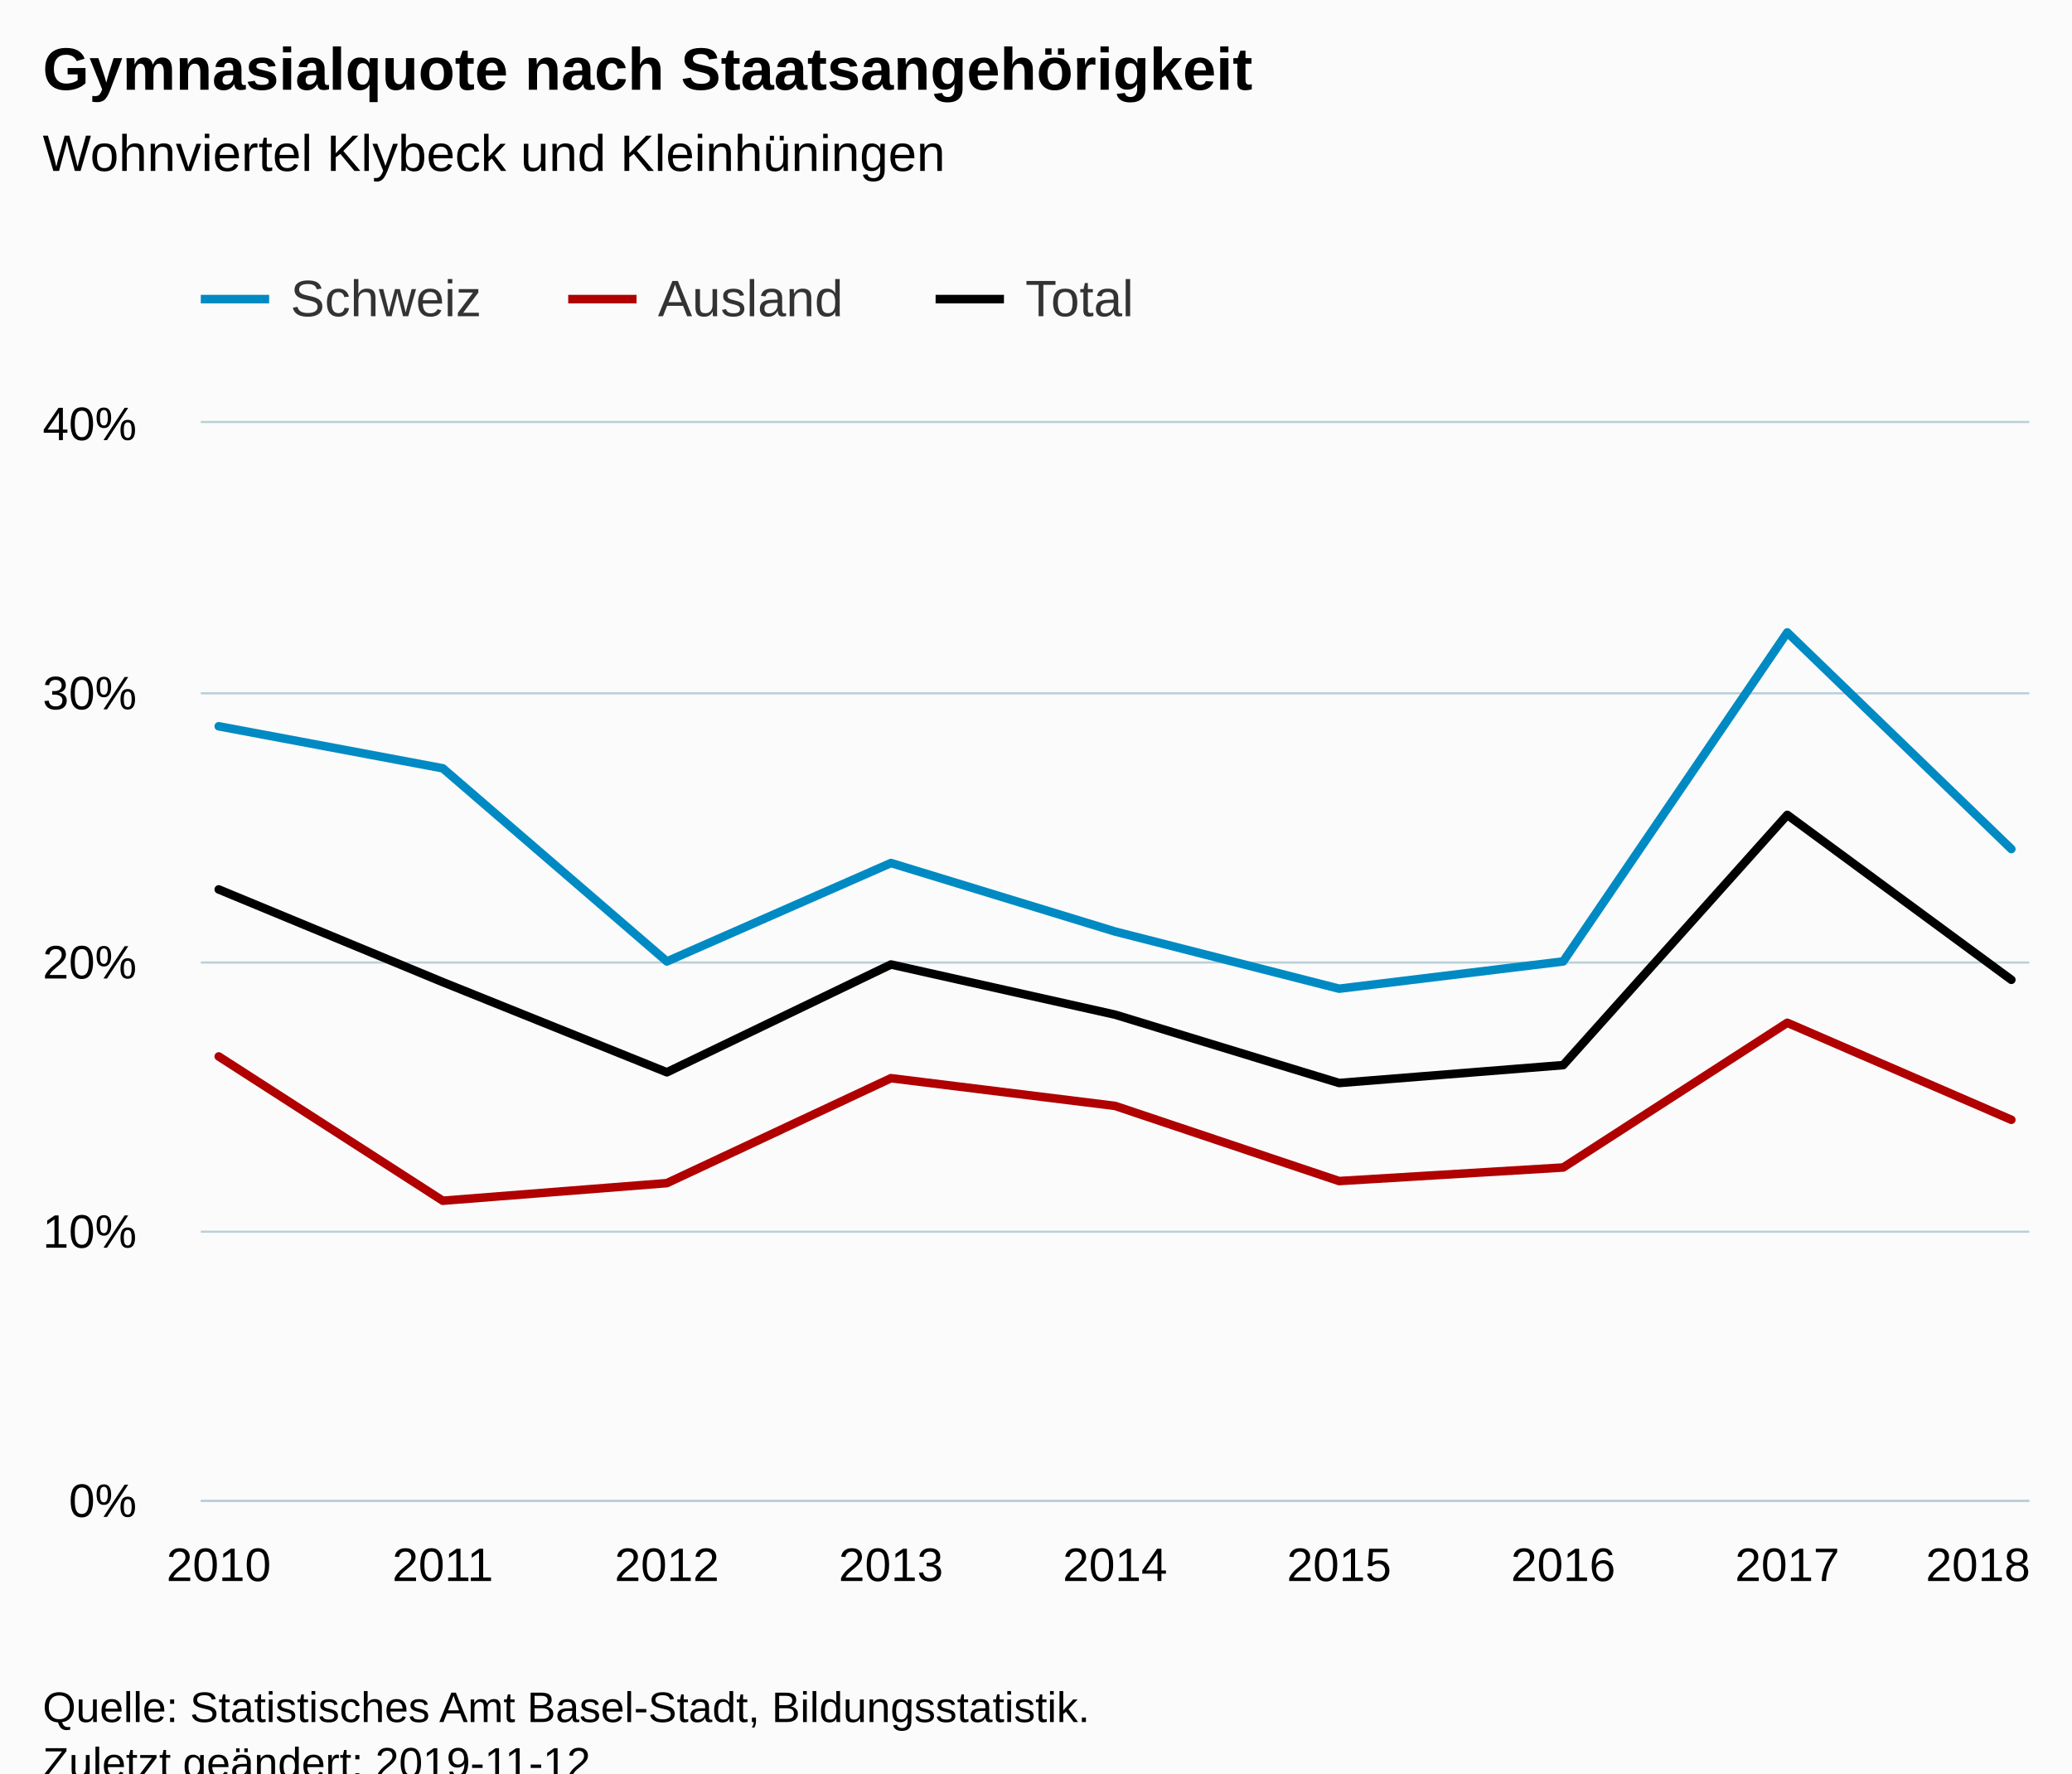
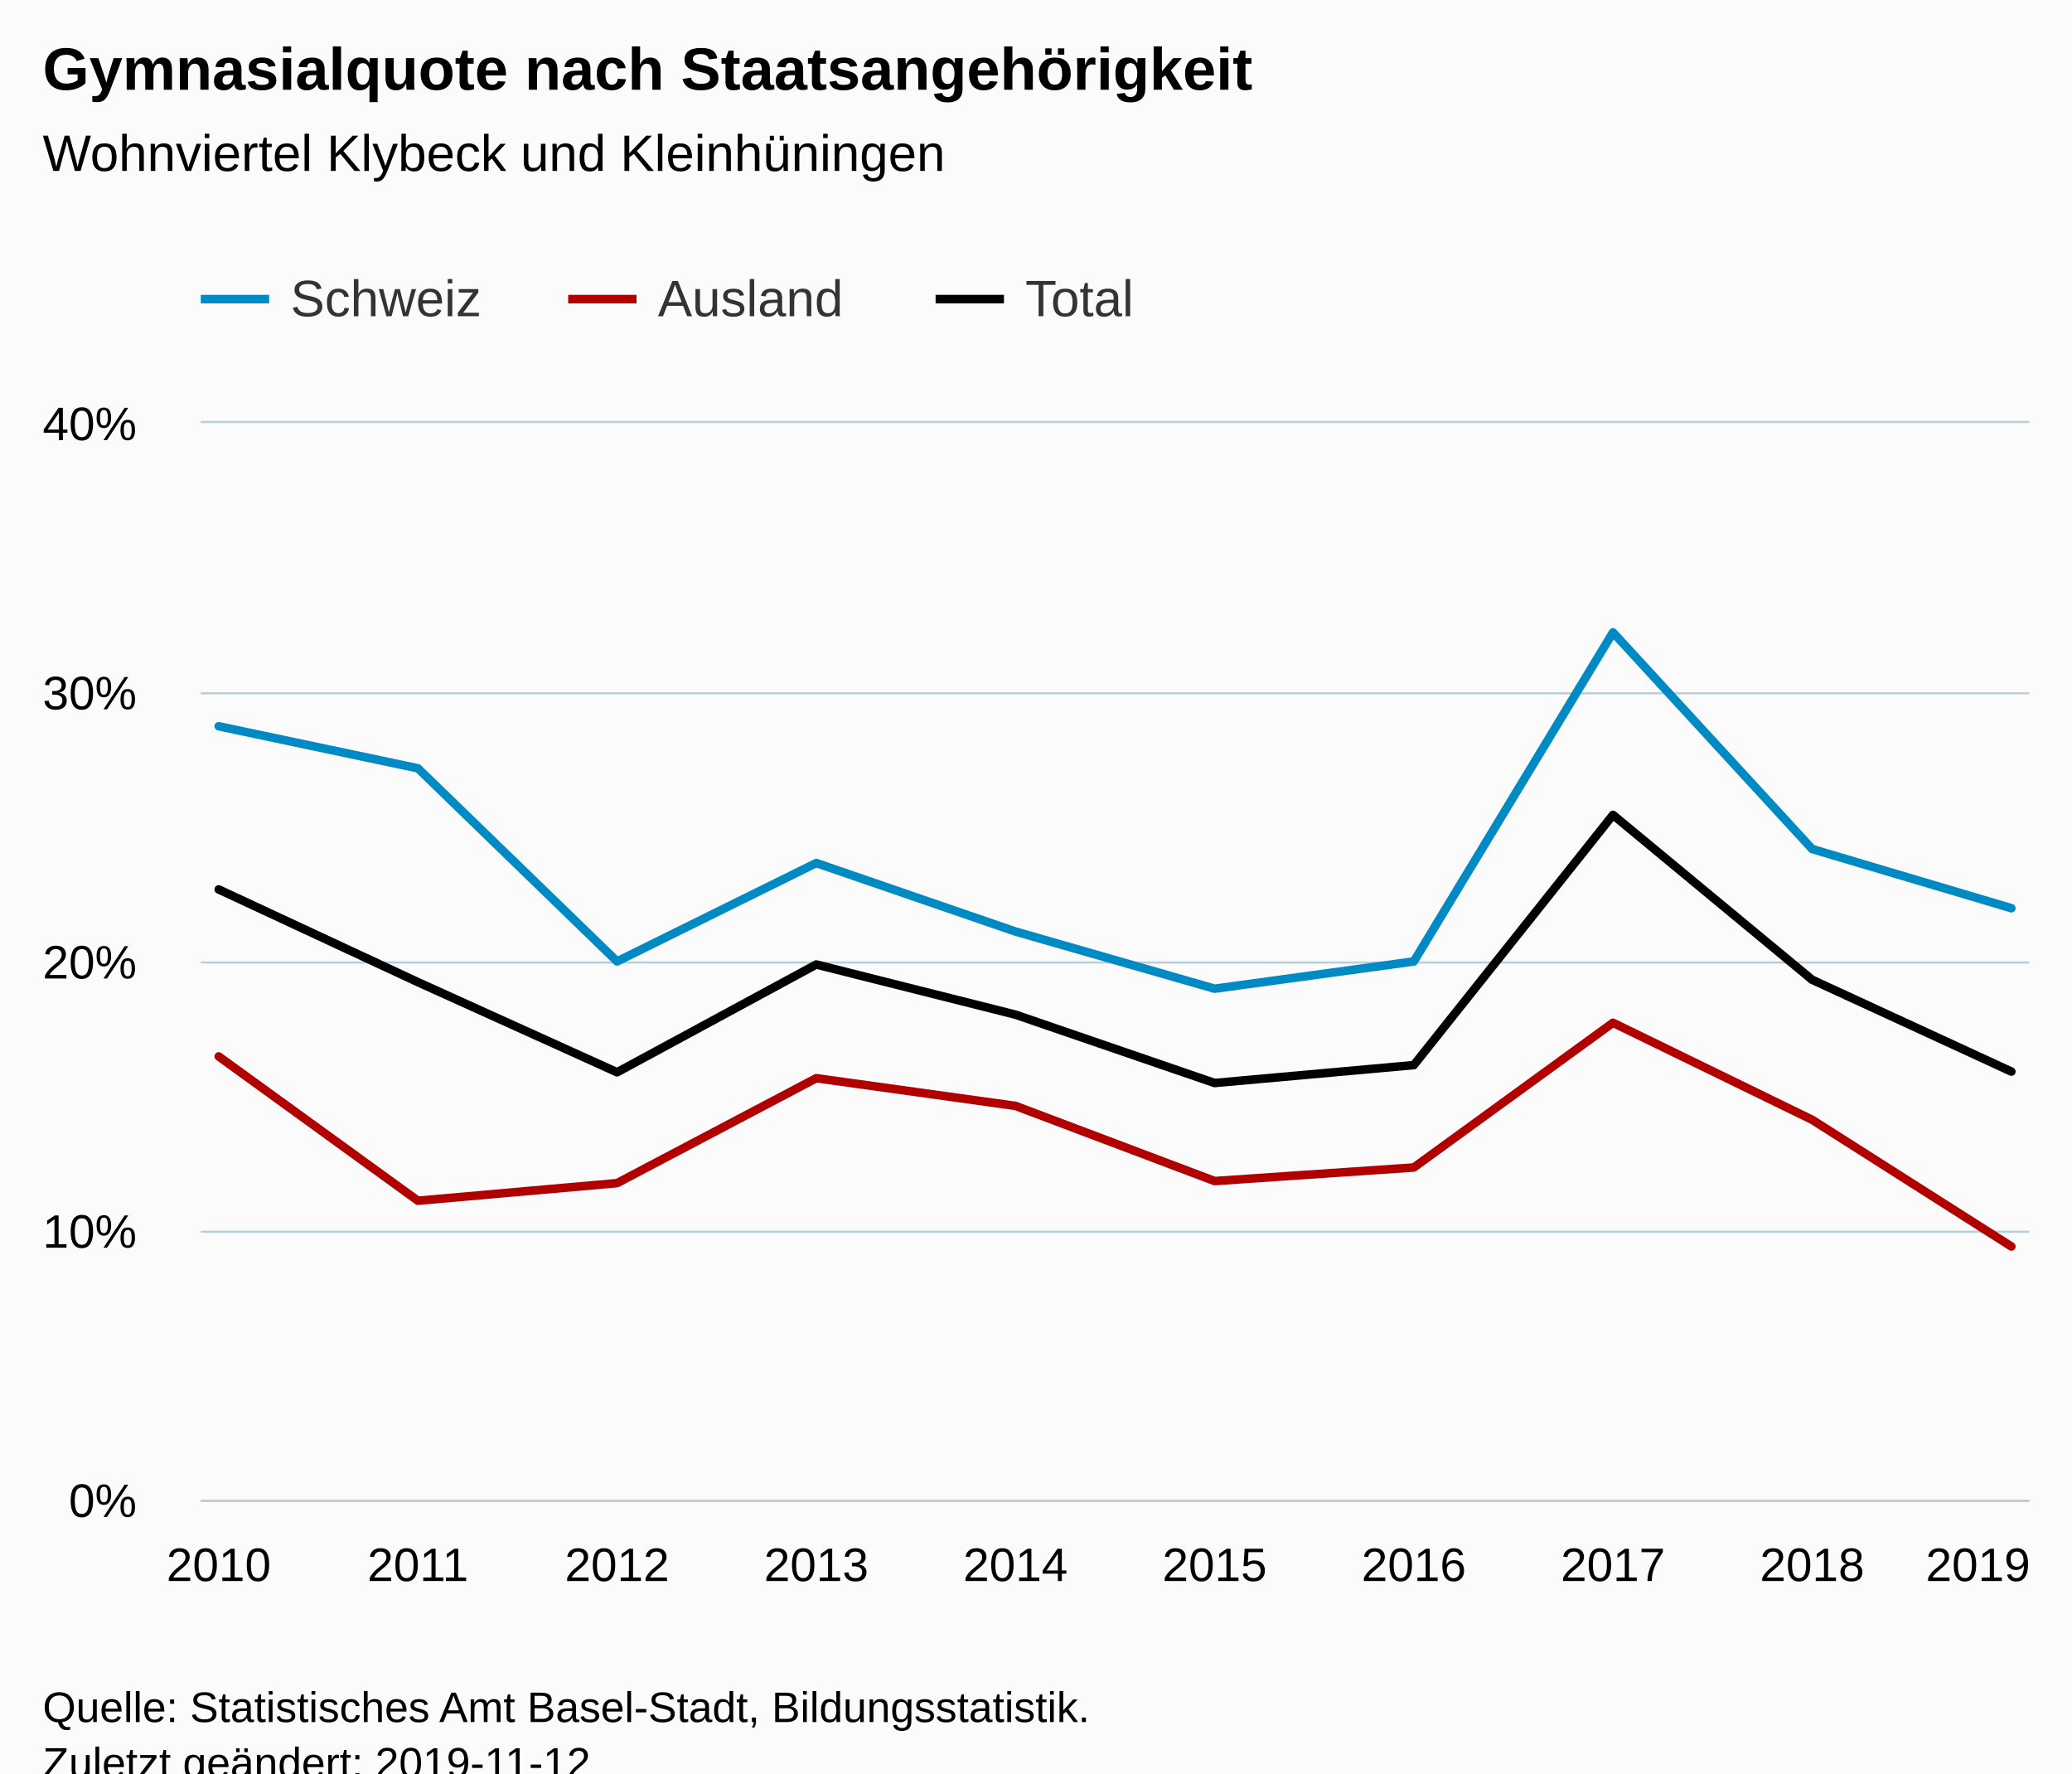
<svg xmlns="http://www.w3.org/2000/svg" version="1.1" class="highcharts-root" style="font-family:Arial;font-size:12px;" viewBox="0 0 485 415">
  <defs>
-     <clipPath id="highcharts-vi9yao0-6">
+     <clipPath id="highcharts-8ljbnr6-6">
      <rect x="0" y="0" width="428" height="252" fill="none" />
    </clipPath>
-     <clipPath id="highcharts-vi9yao0-7">
+     <clipPath id="highcharts-8ljbnr6-7">
      <rect x="0" y="0" width="428" height="252" fill="none" />
    </clipPath>
  </defs>
  <rect fill="#fbfbfb" class="highcharts-background" x="0" y="0" width="485" height="428" rx="0" ry="0" />
  <rect fill="none" class="highcharts-plot-background" x="47" y="99" width="428" height="252" />
  <g class="highcharts-pane-group" data-z-index="0" />
  <g class="highcharts-grid highcharts-xaxis-grid " data-z-index="1">
    <path fill="none" data-z-index="1" class="highcharts-grid-line" d="M 50.5 99 L 50.5 351" opacity="1" />
-     <path fill="none" data-z-index="1" class="highcharts-grid-line" d="M 103.5 99 L 103.5 351" opacity="1" />
-     <path fill="none" data-z-index="1" class="highcharts-grid-line" d="M 155.5 99 L 155.5 351" opacity="1" />
-     <path fill="none" data-z-index="1" class="highcharts-grid-line" d="M 208.5 99 L 208.5 351" opacity="1" />
-     <path fill="none" data-z-index="1" class="highcharts-grid-line" d="M 260.5 99 L 260.5 351" opacity="1" />
-     <path fill="none" data-z-index="1" class="highcharts-grid-line" d="M 312.5 99 L 312.5 351" opacity="1" />
-     <path fill="none" data-z-index="1" class="highcharts-grid-line" d="M 365.5 99 L 365.5 351" opacity="1" />
-     <path fill="none" data-z-index="1" class="highcharts-grid-line" d="M 417.5 99 L 417.5 351" opacity="1" />
+     <path fill="none" data-z-index="1" class="highcharts-grid-line" d="M 97.5 99 L 97.5 351" opacity="1" />
+     <path fill="none" data-z-index="1" class="highcharts-grid-line" d="M 143.5 99 L 143.5 351" opacity="1" />
+     <path fill="none" data-z-index="1" class="highcharts-grid-line" d="M 190.5 99 L 190.5 351" opacity="1" />
+     <path fill="none" data-z-index="1" class="highcharts-grid-line" d="M 237.5 99 L 237.5 351" opacity="1" />
+     <path fill="none" data-z-index="1" class="highcharts-grid-line" d="M 283.5 99 L 283.5 351" opacity="1" />
+     <path fill="none" data-z-index="1" class="highcharts-grid-line" d="M 330.5 99 L 330.5 351" opacity="1" />
+     <path fill="none" data-z-index="1" class="highcharts-grid-line" d="M 377.5 99 L 377.5 351" opacity="1" />
+     <path fill="none" data-z-index="1" class="highcharts-grid-line" d="M 423.5 99 L 423.5 351" opacity="1" />
    <path fill="none" data-z-index="1" class="highcharts-grid-line" d="M 470.5 99 L 470.5 351" opacity="1" />
  </g>
  <g class="highcharts-grid highcharts-yaxis-grid " data-z-index="1">
    <path fill="none" stroke="#B9CFD7" stroke-width="0.5" data-z-index="1" class="highcharts-grid-line" d="M 47 351.25 L 475 351.25" opacity="1" />
    <path fill="none" stroke="#B9CFD7" stroke-width="0.5" data-z-index="1" class="highcharts-grid-line" d="M 47 288.25 L 475 288.25" opacity="1" />
    <path fill="none" stroke="#B9CFD7" stroke-width="0.5" data-z-index="1" class="highcharts-grid-line" d="M 47 225.25 L 475 225.25" opacity="1" />
    <path fill="none" stroke="#B9CFD7" stroke-width="0.5" data-z-index="1" class="highcharts-grid-line" d="M 47 162.25 L 475 162.25" opacity="1" />
    <path fill="none" stroke="#B9CFD7" stroke-width="0.5" data-z-index="1" class="highcharts-grid-line" d="M 47 98.75 L 475 98.75" opacity="1" />
  </g>
  <rect fill="none" class="highcharts-plot-border" data-z-index="1" x="47" y="99" width="428" height="252" />
  <g class="highcharts-axis highcharts-xaxis " data-z-index="2">
    <path fill="none" class="highcharts-axis-line" stroke="#B9CFD7" stroke-width="0.5" data-z-index="7" d="M 47 351.25 L 475 351.25" />
  </g>
  <g class="highcharts-axis highcharts-yaxis " data-z-index="2">
    <path fill="none" class="highcharts-axis-line" data-z-index="7" d="M 47 99 L 47 351" />
  </g>
  <g class="highcharts-series-group" data-z-index="3">
-     <g data-z-index="0.1" class="highcharts-series highcharts-series-0 highcharts-line-series " transform="translate(47,99) scale(1 1)" clip-path="url(#highcharts-vi9yao0-7)">
-       <path fill="none" d="M 4.196 70.966 L 56.647 80.804 L 109.098 126 L 161.549 102.968 L 214 119 L 266.451 132.38 L 318.902 126 L 371.353 49 L 423.804 99.692" class="highcharts-graph" data-z-index="1" stroke="#008ac3" stroke-width="2" stroke-linejoin="round" stroke-linecap="round" />
+     <g data-z-index="0.1" class="highcharts-series highcharts-series-0 highcharts-line-series " transform="translate(47,99) scale(1 1)" clip-path="url(#highcharts-8ljbnr6-7)">
+       <path fill="none" d="M 4.196 70.966 L 50.819 80.804 L 97.442 126 L 144.065 102.968 L 190.688 119 L 237.312 132.38 L 283.935 126 L 330.558 49 L 377.181 99.692 L 423.804 113.538" class="highcharts-graph" data-z-index="1" stroke="#008ac3" stroke-width="2" stroke-linejoin="round" stroke-linecap="round" />
    </g>
    <g data-z-index="0.1" class="highcharts-markers highcharts-series-0 highcharts-line-series " transform="translate(47,99) scale(1 1)" clip-path="none" />
-     <g data-z-index="0.1" class="highcharts-series highcharts-series-1 highcharts-line-series " transform="translate(47,99) scale(1 1)" clip-path="url(#highcharts-vi9yao0-7)">
-       <path fill="none" d="M 4.196 148.235 L 56.647 182 L 109.098 177.882 L 161.549 153.325 L 214 159.805 L 266.451 177.395 L 318.902 174.222 L 371.353 140.354 L 423.804 163.059" class="highcharts-graph" data-z-index="1" stroke="#b00000" stroke-width="2" stroke-linejoin="round" stroke-linecap="round" />
+     <g data-z-index="0.1" class="highcharts-series highcharts-series-1 highcharts-line-series " transform="translate(47,99) scale(1 1)" clip-path="url(#highcharts-8ljbnr6-7)">
+       <path fill="none" d="M 4.196 148.235 L 50.819 182 L 97.442 177.882 L 144.065 153.325 L 190.688 159.805 L 237.312 177.395 L 283.935 174.222 L 330.558 140.354 L 377.181 163.059 L 423.804 192.706" class="highcharts-graph" data-z-index="1" stroke="#b00000" stroke-width="2" stroke-linejoin="round" stroke-linecap="round" />
    </g>
    <g data-z-index="0.1" class="highcharts-markers highcharts-series-1 highcharts-line-series " transform="translate(47,99) scale(1 1)" clip-path="none" />
-     <g data-z-index="0.1" class="highcharts-series highcharts-series-2 highcharts-line-series " transform="translate(47,99) scale(1 1)" clip-path="url(#highcharts-vi9yao0-7)">
-       <path fill="none" d="M 4.196 109.151 L 56.647 130.846 L 109.098 151.941 L 161.549 126.716 L 214 138.453 L 266.451 154.452 L 318.902 150.261 L 371.353 91.704 L 423.804 130.295" class="highcharts-graph" data-z-index="1" stroke="#000" stroke-width="2" stroke-linejoin="round" stroke-linecap="round" />
+     <g data-z-index="0.1" class="highcharts-series highcharts-series-2 highcharts-line-series " transform="translate(47,99) scale(1 1)" clip-path="url(#highcharts-8ljbnr6-7)">
+       <path fill="none" d="M 4.196 109.151 L 50.819 130.846 L 97.442 151.941 L 144.065 126.716 L 190.688 138.453 L 237.312 154.452 L 283.935 150.261 L 330.558 91.704 L 377.181 130.295 L 423.804 151.773" class="highcharts-graph" data-z-index="1" stroke="#000" stroke-width="2" stroke-linejoin="round" stroke-linecap="round" />
    </g>
    <g data-z-index="0.1" class="highcharts-markers highcharts-series-2 highcharts-line-series " transform="translate(47,99) scale(1 1)" clip-path="none" />
  </g>
  <text x="10" text-anchor="start" class="highcharts-title" data-z-index="4" style="color:#000000;font-size:14px;font-weight:bold;fill:#000000;" y="21">
    <tspan>Gymnasialquote nach Staatsangehörigkeit</tspan>
  </text>
  <text x="10" text-anchor="start" class="highcharts-subtitle" data-z-index="4" style="color:#000000;font-size:12px;font-weight:normal;font-family:Arial;fill:#000000;" y="40">
    <tspan>Wohnviertel Klybeck und Kleinhüningen</tspan>
  </text>
  <g class="highcharts-legend" data-z-index="7" transform="translate(39,56)">
    <rect fill="none" class="highcharts-legend-box" rx="0" ry="0" x="0" y="0" width="236" height="31" visibility="visible" />
    <g data-z-index="1">
      <g>
        <g class="highcharts-legend-item highcharts-line-series highcharts-color-undefined highcharts-series-0" data-z-index="1" transform="translate(8,3)">
          <path fill="none" d="M 0 11 L 16 11" class="highcharts-graph" stroke="#008ac3" stroke-width="2" />
          <text x="21" style="color:#333333;font-size:12px;font-weight:normal;cursor:pointer;fill:#333333;" text-anchor="start" data-z-index="2" y="15">
            <tspan>Schweiz</tspan>
          </text>
        </g>
        <g class="highcharts-legend-item highcharts-line-series highcharts-color-undefined highcharts-series-1" data-z-index="1" transform="translate(94,3)">
          <path fill="none" d="M 0 11 L 16 11" class="highcharts-graph" stroke="#b00000" stroke-width="2" />
          <text x="21" y="15" style="color:#333333;font-size:12px;font-weight:normal;cursor:pointer;fill:#333333;" text-anchor="start" data-z-index="2">
            <tspan>Ausland</tspan>
          </text>
        </g>
        <g class="highcharts-legend-item highcharts-line-series highcharts-color-undefined highcharts-series-2" data-z-index="1" transform="translate(180,3)">
          <path fill="none" d="M 0 11 L 16 11" class="highcharts-graph" stroke="#000" stroke-width="2" />
          <text x="21" y="15" style="color:#333333;font-size:12px;font-weight:normal;cursor:pointer;fill:#333333;" text-anchor="start" data-z-index="2">
            <tspan>Total</tspan>
          </text>
        </g>
      </g>
    </g>
  </g>
  <g class="highcharts-axis-labels highcharts-xaxis-labels " data-z-index="7">
    <text x="51.196" style="color:#000000;cursor:default;font-size:11px;fill:#000000;" text-anchor="middle" transform="translate(0,0)" y="370" opacity="1">2010</text>
-     <text x="103.647" style="color:#000000;cursor:default;font-size:11px;fill:#000000;" text-anchor="middle" transform="translate(0,0)" y="370" opacity="1">2011</text>
-     <text x="156.098" style="color:#000000;cursor:default;font-size:11px;fill:#000000;" text-anchor="middle" transform="translate(0,0)" y="370" opacity="1">2012</text>
-     <text x="208.549" style="color:#000000;cursor:default;font-size:11px;fill:#000000;" text-anchor="middle" transform="translate(0,0)" y="370" opacity="1">2013</text>
-     <text x="261" style="color:#000000;cursor:default;font-size:11px;fill:#000000;" text-anchor="middle" transform="translate(0,0)" y="370" opacity="1">2014</text>
-     <text x="313.451" style="color:#000000;cursor:default;font-size:11px;fill:#000000;" text-anchor="middle" transform="translate(0,0)" y="370" opacity="1">2015</text>
-     <text x="365.902" style="color:#000000;cursor:default;font-size:11px;fill:#000000;" text-anchor="middle" transform="translate(0,0)" y="370" opacity="1">2016</text>
-     <text x="418.353" style="color:#000000;cursor:default;font-size:11px;fill:#000000;" text-anchor="middle" transform="translate(0,0)" y="370" opacity="1">2017</text>
-     <text x="463" style="color:#000000;cursor:default;font-size:11px;fill:#000000;" text-anchor="middle" transform="translate(0,0)" y="370" opacity="1">2018</text>
+     <text x="97.819" style="color:#000000;cursor:default;font-size:11px;fill:#000000;" text-anchor="middle" transform="translate(0,0)" y="370" opacity="1">2011</text>
+     <text x="144.442" style="color:#000000;cursor:default;font-size:11px;fill:#000000;" text-anchor="middle" transform="translate(0,0)" y="370" opacity="1">2012</text>
+     <text x="191.065" style="color:#000000;cursor:default;font-size:11px;fill:#000000;" text-anchor="middle" transform="translate(0,0)" y="370" opacity="1">2013</text>
+     <text x="237.688" style="color:#000000;cursor:default;font-size:11px;fill:#000000;" text-anchor="middle" transform="translate(0,0)" y="370" opacity="1">2014</text>
+     <text x="284.312" style="color:#000000;cursor:default;font-size:11px;fill:#000000;" text-anchor="middle" transform="translate(0,0)" y="370" opacity="1">2015</text>
+     <text x="330.935" style="color:#000000;cursor:default;font-size:11px;fill:#000000;" text-anchor="middle" transform="translate(0,0)" y="370" opacity="1">2016</text>
+     <text x="377.558" style="color:#000000;cursor:default;font-size:11px;fill:#000000;" text-anchor="middle" transform="translate(0,0)" y="370" opacity="1">2017</text>
+     <text x="424.181" style="color:#000000;cursor:default;font-size:11px;fill:#000000;" text-anchor="middle" transform="translate(0,0)" y="370" opacity="1">2018</text>
+     <text x="463" style="color:#000000;cursor:default;font-size:11px;fill:#000000;" text-anchor="middle" transform="translate(0,0)" y="370" opacity="1">2019</text>
  </g>
  <g class="highcharts-axis-labels highcharts-yaxis-labels " data-z-index="7">
    <text x="32" style="color:#000000;cursor:default;font-size:11px;fill:#000000;" text-anchor="end" transform="translate(0,0)" y="355" opacity="1">0%</text>
    <text x="32" style="color:#000000;cursor:default;font-size:11px;fill:#000000;" text-anchor="end" transform="translate(0,0)" y="292" opacity="1">10%</text>
    <text x="32" style="color:#000000;cursor:default;font-size:11px;fill:#000000;" text-anchor="end" transform="translate(0,0)" y="229" opacity="1">20%</text>
    <text x="32" style="color:#000000;cursor:default;font-size:11px;fill:#000000;" text-anchor="end" transform="translate(0,0)" y="166" opacity="1">30%</text>
    <text x="32" style="color:#000000;cursor:default;font-size:11px;fill:#000000;" text-anchor="end" transform="translate(0,0)" y="103" opacity="1">40%</text>
  </g>
  <text x="10" class="highcharts-credits" text-anchor="start" data-z-index="8" style="cursor:default;color:#000000;font-size:10px;fill:#000000;" y="403">
    <tspan>Quelle: Statistisches Amt Basel-Stadt, Bildungsstatistik.</tspan>
    <tspan x="10" dy="13">Zuletzt geändert: 2019-11-12</tspan>
  </text>
</svg>
